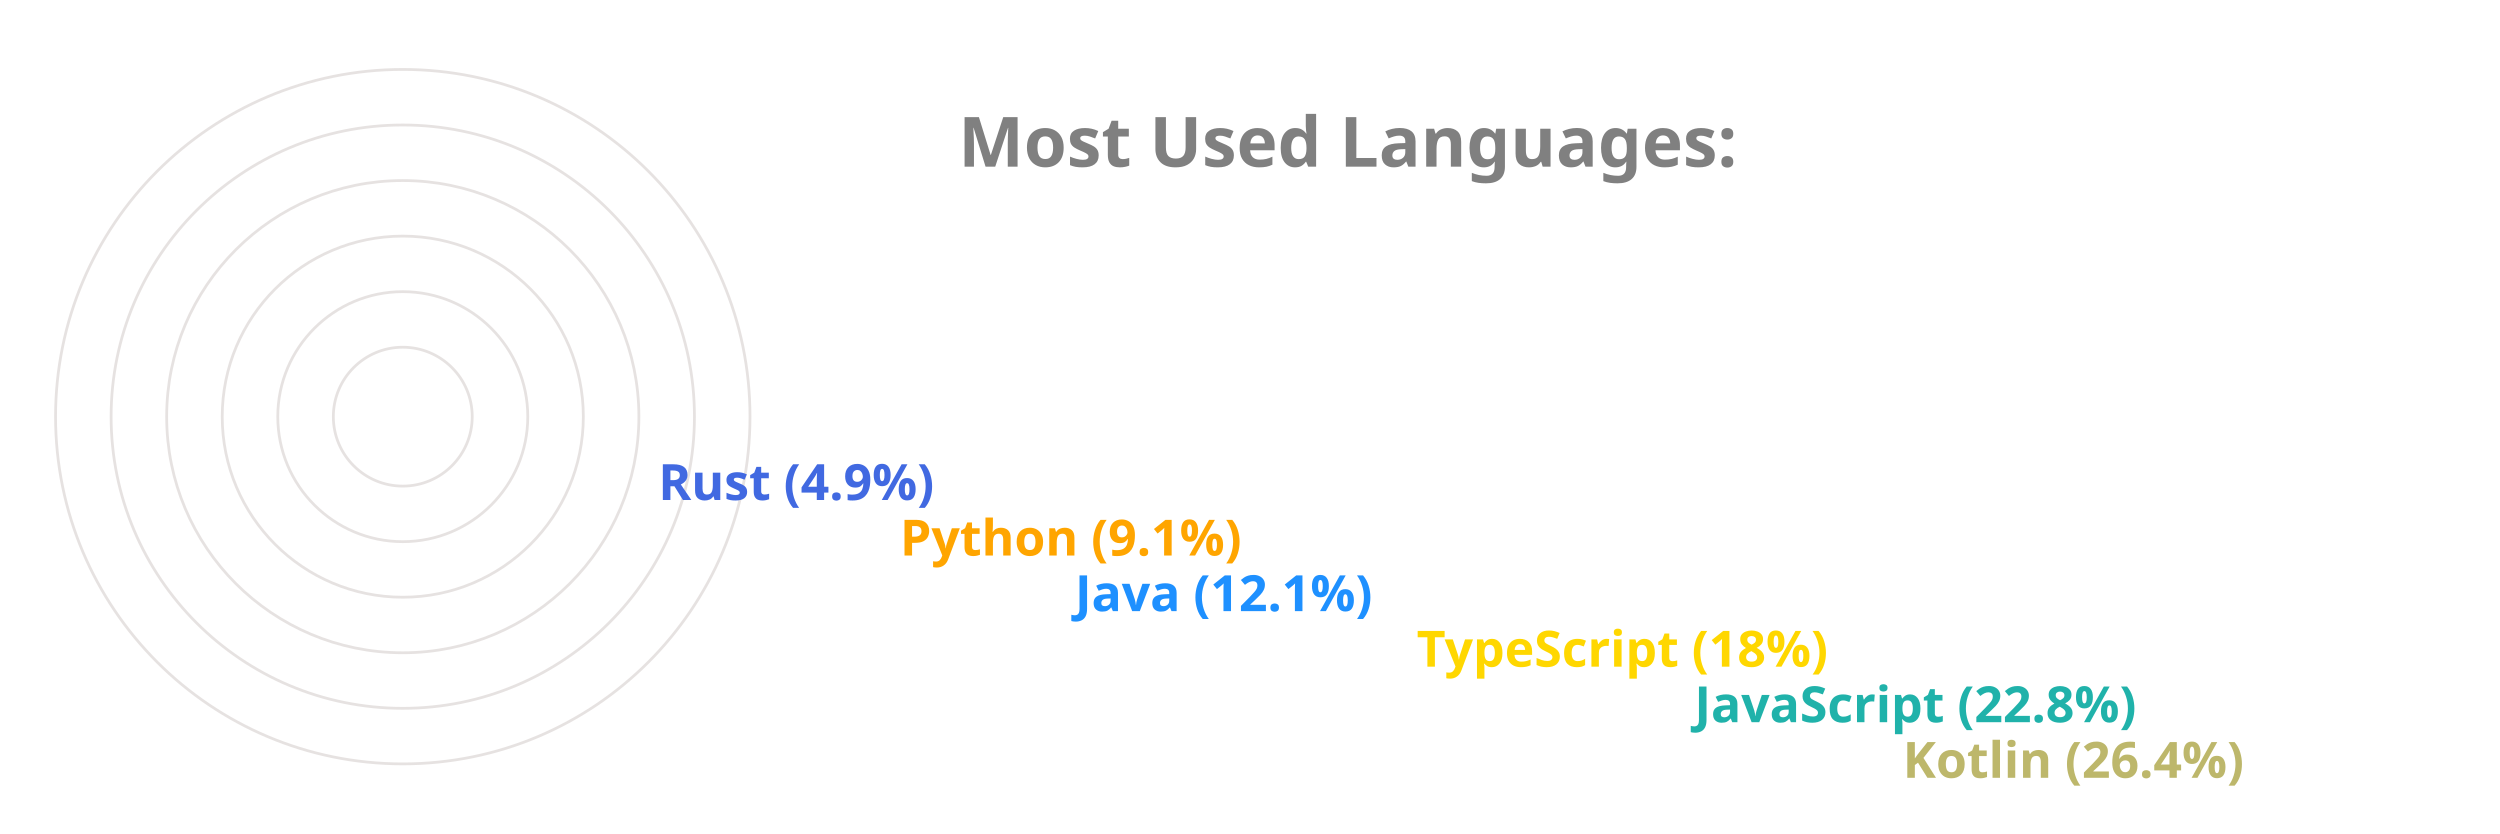
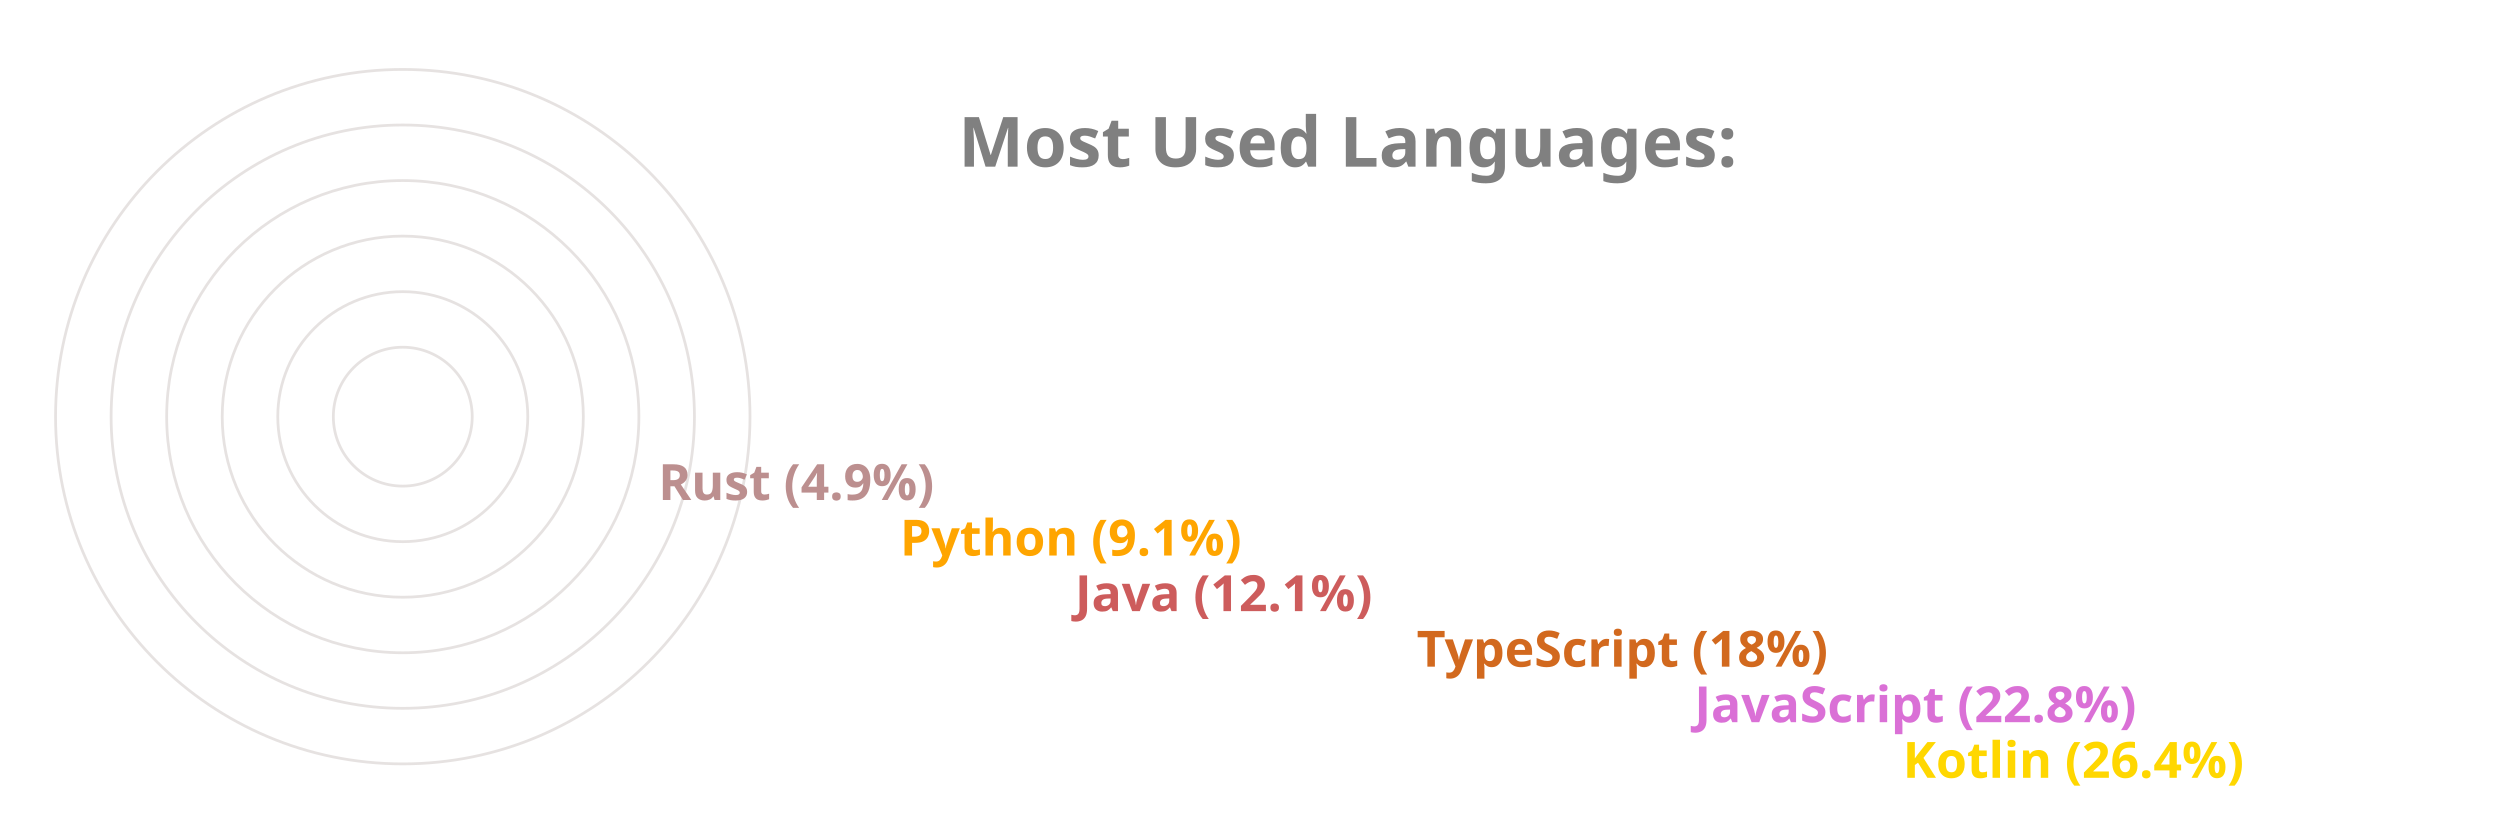
<svg xmlns="http://www.w3.org/2000/svg" viewBox="0 0 650 300" height="200px" width="600px">
  <style>
		.label {
			font: bold 25px sans-serif;
			color: #404040;
			-webkit-text-stroke: 1px white;
	  	}
		.name {
			font: bold 18px sans-serif;
			color: #404040;
	  	}

		.line {
			stroke-dasharray: 1000;
			stroke-dashoffset: 1000;
			animation: dash 3.5s ease-in-out forwards;	
			animation-iteration-count: infinite;
			animation-direction: alternate-reverse;
		}

		.path {
			stroke-dasharray: 1000;
			stroke-dashoffset: 1000;
			animation: dash 3.5s ease-in-out forwards;	
			animation-iteration-count: infinite;
			animation-direction: alternate-reverse;
		}
		  
		@keyframes dash {
			to {
				stroke-dashoffset: 0;
			}
		}

	</style>
  <g stroke="#E6E2E1" fill="none" stroke-width="1">
    <circle cx="20" cy="150" r="125" />
    <circle cx="20" cy="150" r="105" />
    <circle cx="20" cy="150" r="85" />
    <circle cx="20" cy="150" r="65" />
    <circle cx="20" cy="150" r="45" />
    <circle cx="20" cy="150" r="25" />
  </g>
  <g fill="none" stroke-width="20" class="line">
-     <line x2="550" y2="275" x1="20" y1="275" stroke="DarkKhaki" />
-     <line x2="475" y2="255" x1="20" y1="255" stroke="LightSeaGreen" />
-     <line x2="375" y2="235" x1="20" y1="235" stroke="Gold" />
-     <line x2="252" y2="215" x1="20" y1="215" stroke="DodgerBlue" />
+     <line x2="550" y2="275" x1="20" y1="275" stroke="Gold" />
+     <line x2="475" y2="255" x1="20" y1="255" stroke="Orchid" />
+     <line x2="375" y2="235" x1="20" y1="235" stroke="Chocolate" />
+     <line x2="252" y2="215" x1="20" y1="215" stroke="IndianRed" />
    <line x2="189" y2="195" x1="20" y1="195" stroke="Orange" />
-     <line x2="102" y2="175" x1="20" y1="175" stroke="RoyalBlue" />
+     <line x2="102" y2="175" x1="20" y1="175" stroke="RosyBrown" />
  </g>
  <g fill="none" stroke-width="20" stroke-linecap="round" class="path">
-     <path d="M 20 275 A 125 125 45 0 1 -92 95" stroke="DarkKhaki" />
-     <path d="M 20 255 A 105 105 45 0 1 -76 108" stroke="LightSeaGreen" />
-     <path d="M 20 235 A 85 85 45 0 1 -60 123" stroke="Gold" />
-     <path d="M 20 215 A 65 65 45 0 1 -43 136" stroke="DodgerBlue" />
+     <path d="M 20 275 A 125 125 45 0 1 -92 95" stroke="Gold" />
+     <path d="M 20 255 A 105 105 45 0 1 -76 108" stroke="Orchid" />
+     <path d="M 20 235 A 85 85 45 0 1 -60 123" stroke="Chocolate" />
+     <path d="M 20 215 A 65 65 45 0 1 -43 136" stroke="IndianRed" />
    <path d="M 20 195 A 45 45 45 0 1 -24 142" stroke="Orange" />
-     <path d="M 20 175 A 25 25 45 0 1 -4 147" stroke="RoyalBlue" />
+     <path d="M 20 175 A 25 25 45 0 1 -4 147" stroke="RosyBrown" />
  </g>
  <g class="name">
-     <text x="560" y="280" fill="DarkKhaki">Kotlin (26.4%)</text>
-     <text x="485" y="260" fill="LightSeaGreen">JavaScript (22.8%)</text>
-     <text x="385" y="240" fill="Gold">TypeScript (18%)</text>
-     <text x="262" y="220" fill="DodgerBlue">Java (12.1%)</text>
+     <text x="560" y="280" fill="Gold">Kotlin (26.4%)</text>
+     <text x="485" y="260" fill="Orchid">JavaScript (22.8%)</text>
+     <text x="385" y="240" fill="Chocolate">TypeScript (18%)</text>
+     <text x="262" y="220" fill="IndianRed">Java (12.1%)</text>
    <text x="199" y="200" fill="Orange">Python (9.1%)</text>
-     <text x="112" y="180" fill="RoyalBlue">Rust (4.9%)</text>
+     <text x="112" y="180" fill="RosyBrown">Rust (4.9%)</text>
  </g>
  <g class="label">
    <text x="220" y="60" fill="grey">Most Used Languages:</text>
  </g>
</svg>
